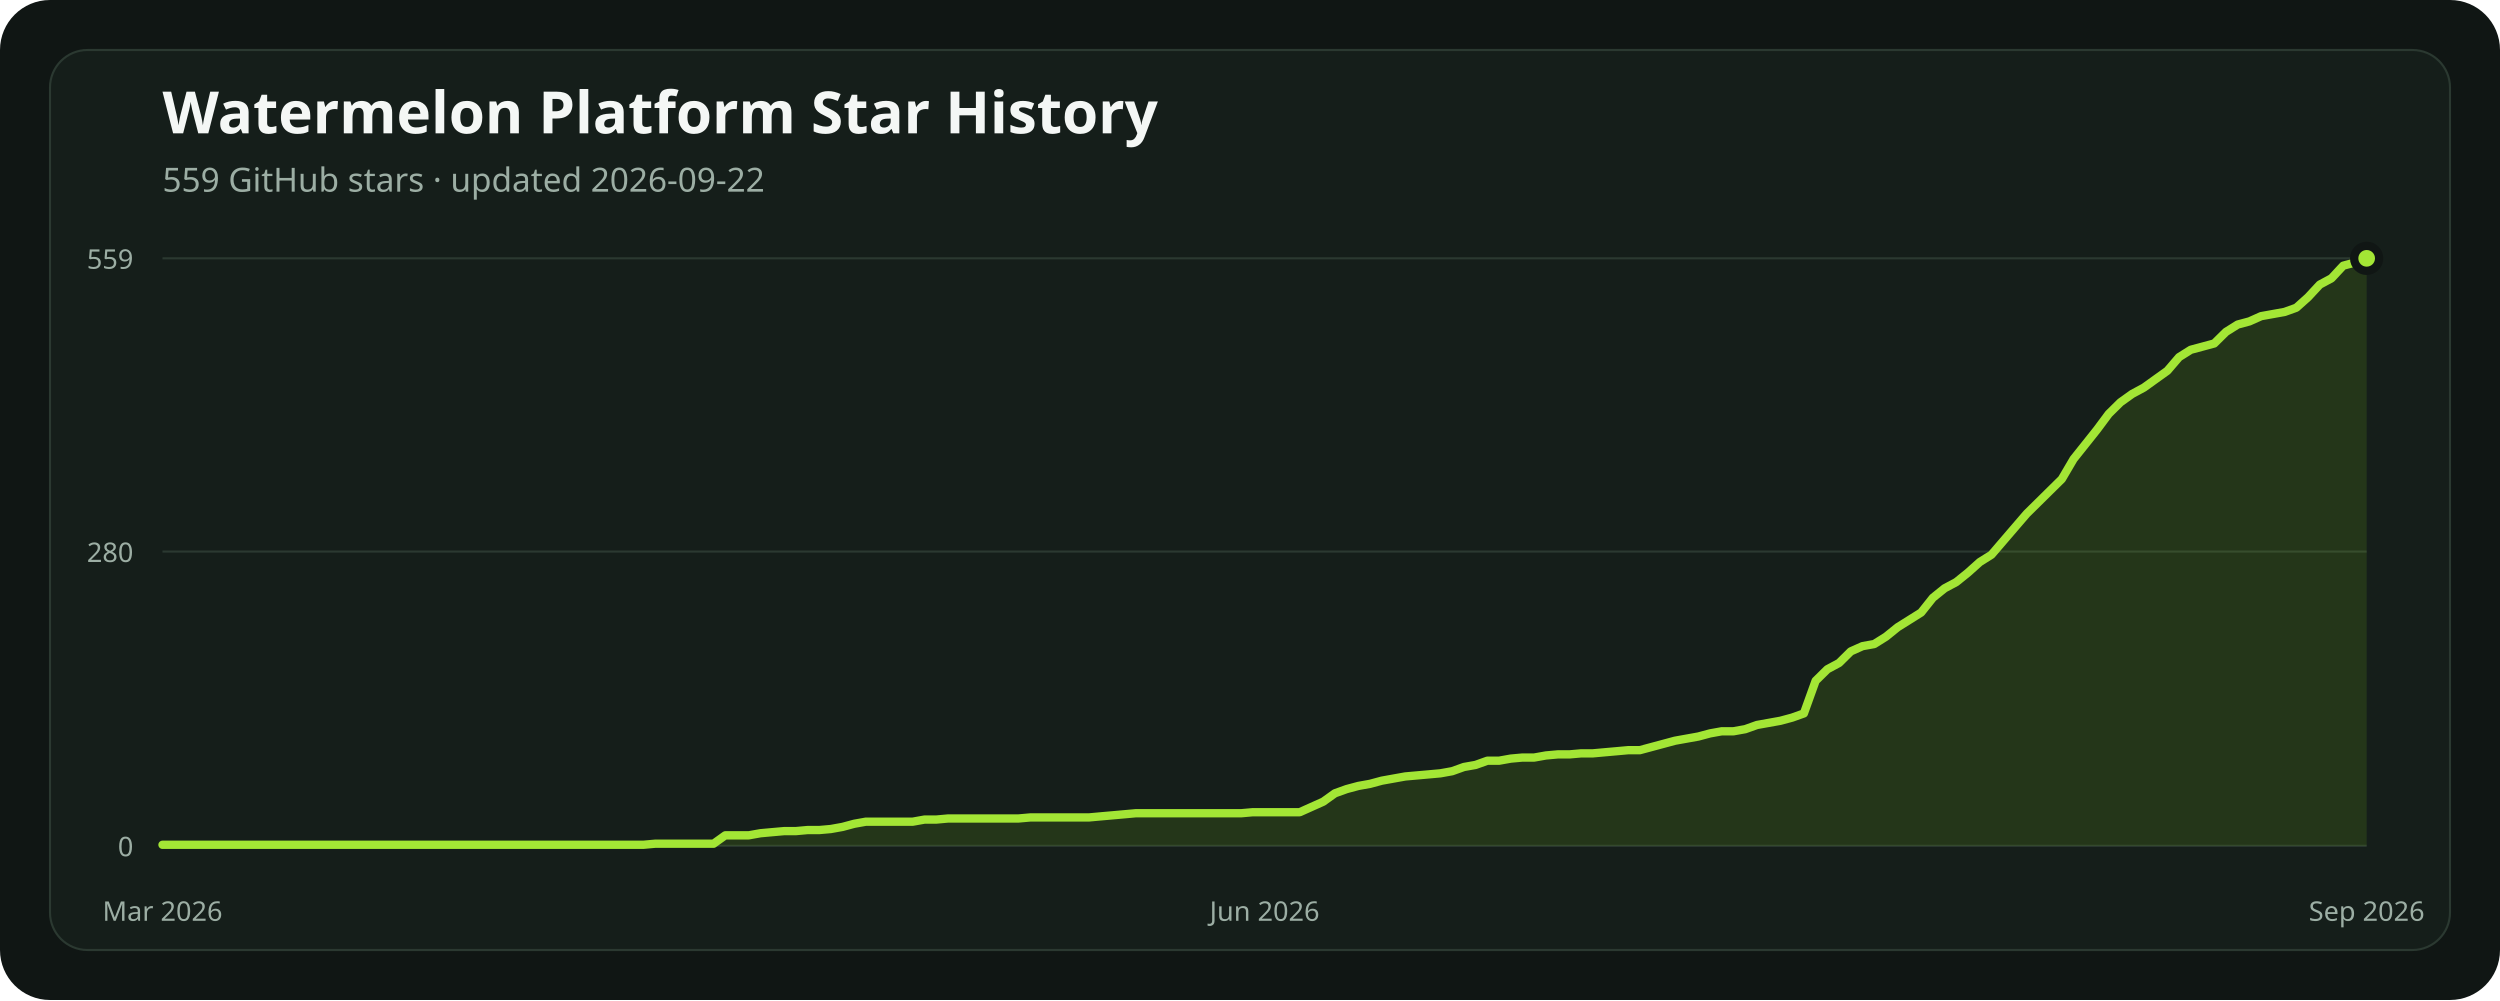
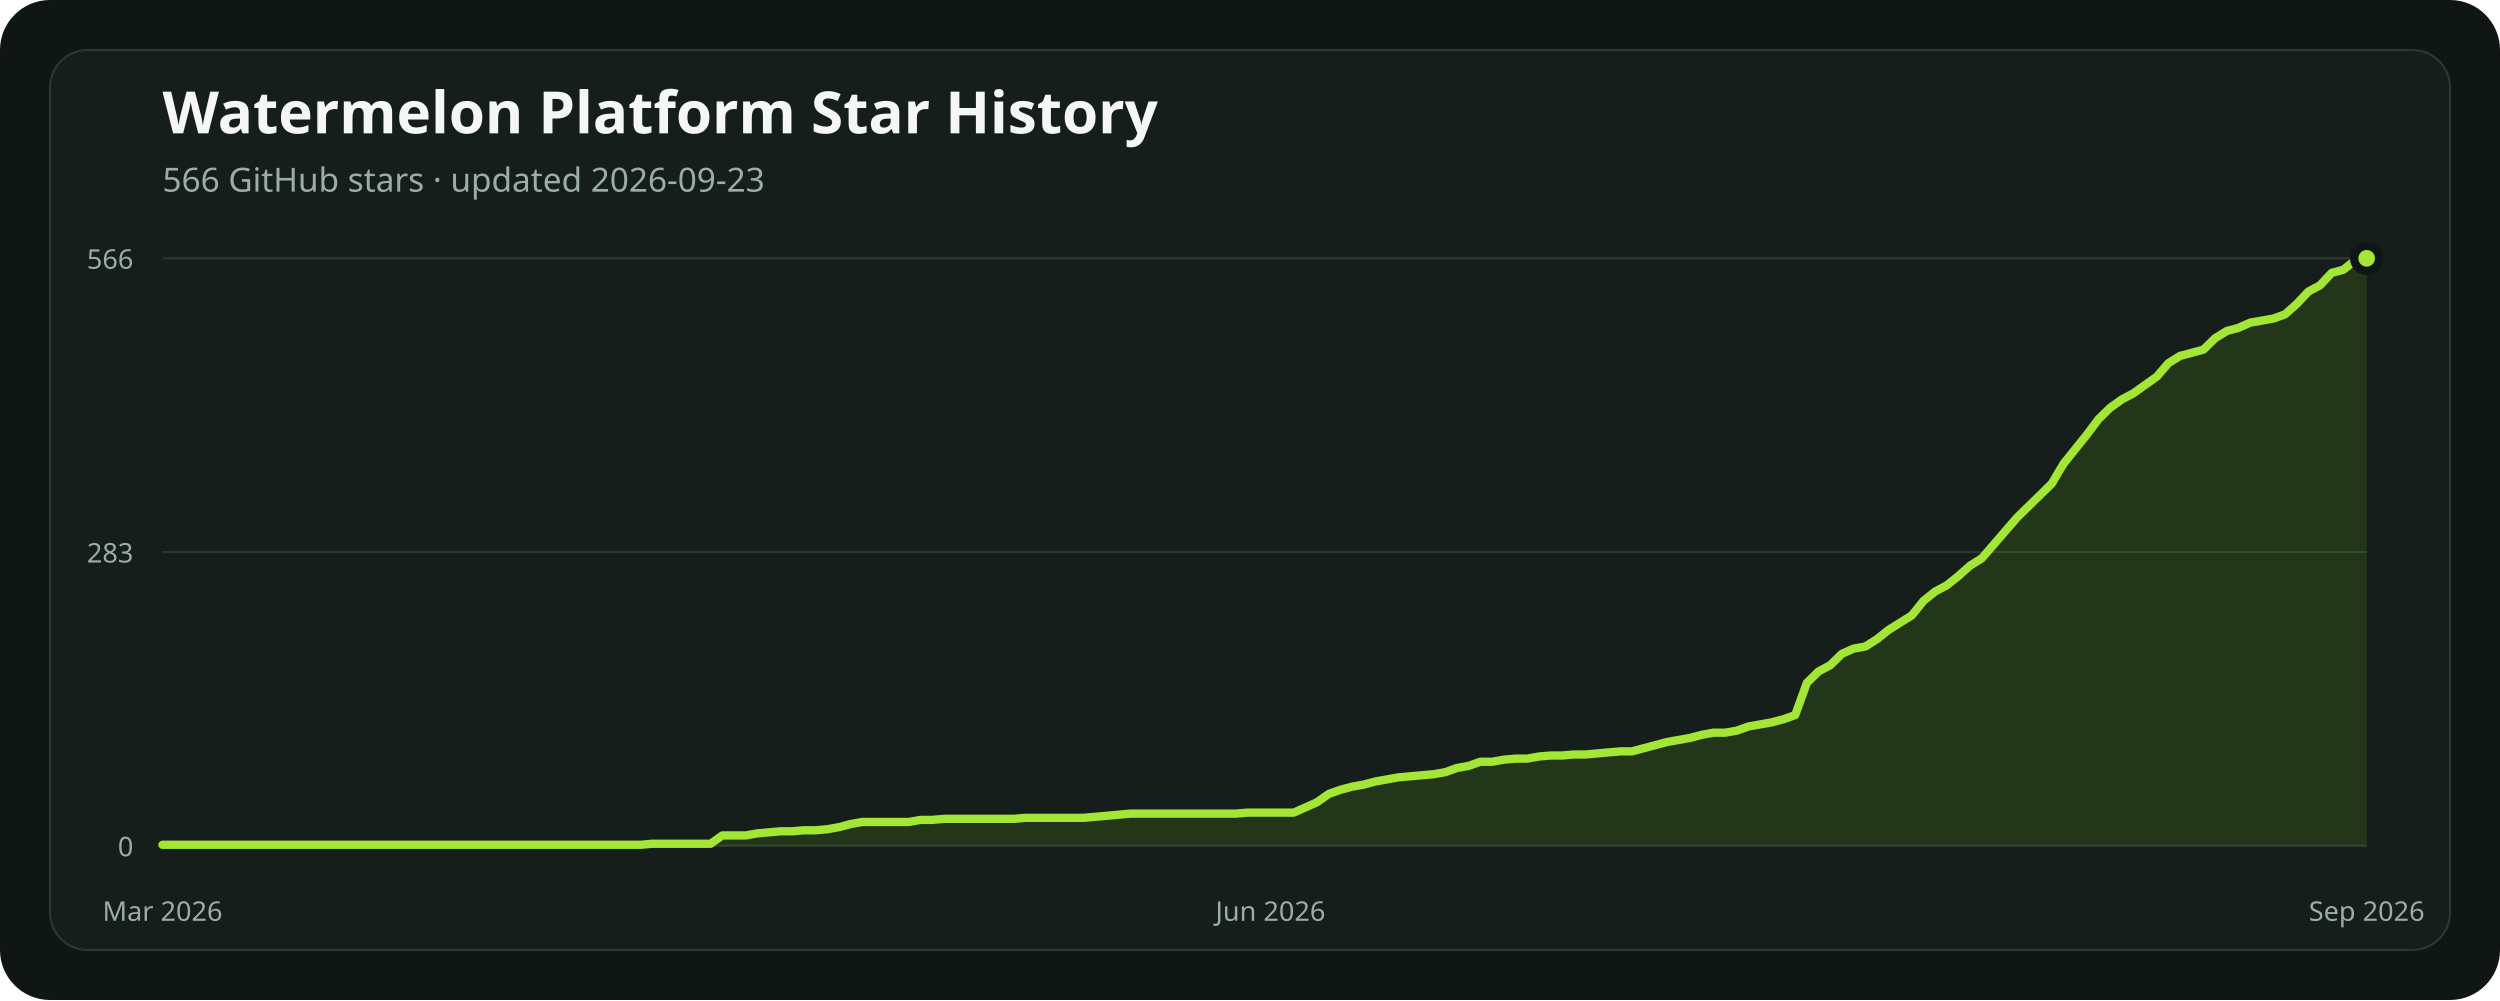
<svg xmlns="http://www.w3.org/2000/svg" width="1200" height="480" viewBox="0 0 1200 480" role="img" aria-labelledby="title description">
  <rect width="1200" height="480" rx="24" fill="#101614" />
  <rect x="24" y="24" width="1152" height="432" rx="18" fill="#151e1a" stroke="#2b3931" />
  <text x="78" y="64" fill="#f4f7f5" font-family="ui-sans-serif, system-ui, sans-serif" font-size="28" font-weight="700">Watermelon Platform Star History</text>
-   <text x="78" y="92" fill="#9caea4" font-family="ui-sans-serif, system-ui, sans-serif" font-size="16">559 GitHub stars · updated 2026-09-22</text>
+   <text x="78" y="92" fill="#9caea4" font-family="ui-sans-serif, system-ui, sans-serif" font-size="16">566 GitHub stars · updated 2026-09-23</text>
  <line x1="78" x2="1136" y1="406" y2="406" stroke="#2b3931" stroke-width="1" />
  <text x="64" y="411" text-anchor="end" fill="#9caea4" font-family="ui-sans-serif, system-ui, sans-serif" font-size="13">0</text>
-   <line x1="78" x2="1136" y1="264.748" y2="264.748" stroke="#2b3931" stroke-width="1" />
-   <text x="64" y="269.748" text-anchor="end" fill="#9caea4" font-family="ui-sans-serif, system-ui, sans-serif" font-size="13">280</text>
+   <line x1="78" x2="1136" y1="265" y2="265" stroke="#2b3931" stroke-width="1" />
+   <text x="64" y="270" text-anchor="end" fill="#9caea4" font-family="ui-sans-serif, system-ui, sans-serif" font-size="13">283</text>
  <line x1="78" x2="1136" y1="124" y2="124" stroke="#2b3931" stroke-width="1" />
-   <text x="64" y="129" text-anchor="end" fill="#9caea4" font-family="ui-sans-serif, system-ui, sans-serif" font-size="13">559</text>
-   <polygon points="78,406 78.00,405.50 83.63,405.50 89.26,405.50 94.88,405.50 100.51,405.50 106.14,405.50 111.77,405.50 117.39,405.50 123.02,405.50 128.65,405.50 134.28,405.50 139.90,405.50 145.53,405.50 151.16,405.50 156.79,405.50 162.41,405.50 168.04,405.50 173.67,405.50 179.30,405.50 184.93,405.50 190.55,405.50 196.18,405.50 201.81,405.50 207.44,405.50 213.06,405.50 218.69,405.50 224.32,405.50 229.95,405.50 235.57,405.50 241.20,405.50 246.83,405.50 252.46,405.50 258.09,405.50 263.71,405.50 269.34,405.50 274.97,405.50 280.60,405.50 286.22,405.50 291.85,405.50 297.48,405.50 303.11,405.50 308.73,405.50 314.36,404.99 319.99,404.99 325.62,404.99 331.24,404.99 336.87,404.99 342.50,404.99 348.13,400.96 353.76,400.96 359.38,400.96 365.01,399.95 370.64,399.44 376.27,398.94 381.89,398.94 387.52,398.43 393.15,398.43 398.78,397.93 404.40,396.92 410.03,395.41 415.66,394.40 421.29,394.40 426.91,394.40 432.54,394.40 438.17,394.40 443.80,393.39 449.43,393.39 455.05,392.88 460.68,392.88 466.31,392.88 471.94,392.88 477.56,392.88 483.19,392.88 488.82,392.88 494.45,392.38 500.07,392.38 505.70,392.38 511.33,392.38 516.96,392.38 522.59,392.38 528.21,391.87 533.84,391.37 539.47,390.87 545.10,390.36 550.72,390.36 556.35,390.36 561.98,390.36 567.61,390.36 573.23,390.36 578.86,390.36 584.49,390.36 590.12,390.36 595.74,390.36 601.37,389.86 607.00,389.86 612.63,389.86 618.26,389.86 623.88,389.86 629.51,387.33 635.14,384.81 640.77,380.78 646.39,378.76 652.02,377.25 657.65,376.24 663.28,374.72 668.90,373.71 674.53,372.70 680.16,372.20 685.79,371.70 691.41,371.19 697.04,370.18 702.67,368.16 708.30,367.16 713.93,365.14 719.55,365.14 725.18,364.13 730.81,363.62 736.44,363.62 742.06,362.62 747.69,362.11 753.32,362.11 758.95,361.61 764.57,361.61 770.20,361.10 775.83,360.60 781.46,360.09 787.09,360.09 792.71,358.58 798.34,357.07 803.97,355.55 809.60,354.54 815.22,353.53 820.85,352.02 826.48,351.01 832.11,351.01 837.73,350.00 843.36,347.99 848.99,346.98 854.62,345.97 860.24,344.45 865.87,342.44 871.50,326.80 877.13,321.25 882.76,318.22 888.38,312.67 894.01,310.15 899.64,309.14 905.27,305.61 910.89,301.07 916.52,297.54 922.15,294.01 927.78,286.94 933.40,282.40 939.03,279.38 944.66,274.84 950.29,269.79 955.91,266.26 961.54,259.70 967.17,253.14 972.80,246.59 978.43,241.04 984.05,235.49 989.68,229.94 995.31,220.35 1000.94,213.29 1006.56,206.23 1012.19,198.66 1017.82,193.11 1023.45,189.08 1029.07,186.05 1034.70,182.01 1040.33,177.98 1045.96,171.42 1051.59,167.89 1057.21,166.38 1062.84,164.86 1068.47,159.31 1074.10,155.78 1079.72,154.27 1085.35,151.75 1090.98,150.74 1096.61,149.73 1102.23,147.71 1107.86,142.67 1113.49,136.61 1119.12,133.58 1124.74,127.53 1130.37,126.02 1136.00,124.00 1136,406" fill="#84cc1624" />
-   <polyline points="78.00,405.50 83.63,405.50 89.26,405.50 94.88,405.50 100.51,405.50 106.14,405.50 111.77,405.50 117.39,405.50 123.02,405.50 128.65,405.50 134.28,405.50 139.90,405.50 145.53,405.50 151.16,405.50 156.79,405.50 162.41,405.50 168.04,405.50 173.67,405.50 179.30,405.50 184.93,405.50 190.55,405.50 196.18,405.50 201.81,405.50 207.44,405.50 213.06,405.50 218.69,405.50 224.32,405.50 229.95,405.50 235.57,405.50 241.20,405.50 246.83,405.50 252.46,405.50 258.09,405.50 263.71,405.50 269.34,405.50 274.97,405.50 280.60,405.50 286.22,405.50 291.85,405.50 297.48,405.50 303.11,405.50 308.73,405.50 314.36,404.99 319.99,404.99 325.62,404.99 331.24,404.99 336.87,404.99 342.50,404.99 348.13,400.96 353.76,400.96 359.38,400.96 365.01,399.95 370.64,399.44 376.27,398.94 381.89,398.94 387.52,398.43 393.15,398.43 398.78,397.93 404.40,396.92 410.03,395.41 415.66,394.40 421.29,394.40 426.91,394.40 432.54,394.40 438.17,394.40 443.80,393.39 449.43,393.39 455.05,392.88 460.68,392.88 466.31,392.88 471.94,392.88 477.56,392.88 483.19,392.88 488.82,392.88 494.45,392.38 500.07,392.38 505.70,392.38 511.33,392.38 516.96,392.38 522.59,392.38 528.21,391.87 533.84,391.37 539.47,390.87 545.10,390.36 550.72,390.36 556.35,390.36 561.98,390.36 567.61,390.36 573.23,390.36 578.86,390.36 584.49,390.36 590.12,390.36 595.74,390.36 601.37,389.86 607.00,389.86 612.63,389.86 618.26,389.86 623.88,389.86 629.51,387.33 635.14,384.81 640.77,380.78 646.39,378.76 652.02,377.25 657.65,376.24 663.28,374.72 668.90,373.71 674.53,372.70 680.16,372.20 685.79,371.70 691.41,371.19 697.04,370.18 702.67,368.16 708.30,367.16 713.93,365.14 719.55,365.14 725.18,364.13 730.81,363.62 736.44,363.62 742.06,362.62 747.69,362.11 753.32,362.11 758.95,361.61 764.57,361.61 770.20,361.10 775.83,360.60 781.46,360.09 787.09,360.09 792.71,358.58 798.34,357.07 803.97,355.55 809.60,354.54 815.22,353.53 820.85,352.02 826.48,351.01 832.11,351.01 837.73,350.00 843.36,347.99 848.99,346.98 854.62,345.97 860.24,344.45 865.87,342.44 871.50,326.80 877.13,321.25 882.76,318.22 888.38,312.67 894.01,310.15 899.64,309.14 905.27,305.61 910.89,301.07 916.52,297.54 922.15,294.01 927.78,286.94 933.40,282.40 939.03,279.38 944.66,274.84 950.29,269.79 955.91,266.26 961.54,259.70 967.17,253.14 972.80,246.59 978.43,241.04 984.05,235.49 989.68,229.94 995.31,220.35 1000.94,213.29 1006.56,206.23 1012.19,198.66 1017.82,193.11 1023.45,189.08 1029.07,186.05 1034.70,182.01 1040.33,177.98 1045.96,171.42 1051.59,167.89 1057.21,166.38 1062.84,164.86 1068.47,159.31 1074.10,155.78 1079.72,154.27 1085.35,151.75 1090.98,150.74 1096.61,149.73 1102.23,147.71 1107.86,142.67 1113.49,136.61 1119.12,133.58 1124.74,127.53 1130.37,126.02 1136.00,124.00" fill="none" stroke="#a3e635" stroke-width="4" stroke-linecap="round" stroke-linejoin="round" />
+   <text x="64" y="129" text-anchor="end" fill="#9caea4" font-family="ui-sans-serif, system-ui, sans-serif" font-size="13">566</text>
+   <polygon points="78,406 78.00,405.50 83.60,405.50 89.20,405.50 94.79,405.50 100.39,405.50 105.99,405.50 111.59,405.50 117.19,405.50 122.78,405.50 128.38,405.50 133.98,405.50 139.58,405.50 145.17,405.50 150.77,405.50 156.37,405.50 161.97,405.50 167.57,405.50 173.16,405.50 178.76,405.50 184.36,405.50 189.96,405.50 195.56,405.50 201.15,405.50 206.75,405.50 212.35,405.50 217.95,405.50 223.54,405.50 229.14,405.50 234.74,405.50 240.34,405.50 245.94,405.50 251.53,405.50 257.13,405.50 262.73,405.50 268.33,405.50 273.93,405.50 279.52,405.50 285.12,405.50 290.72,405.50 296.32,405.50 301.92,405.50 307.51,405.50 313.11,405.00 318.71,405.00 324.31,405.00 329.90,405.00 335.50,405.00 341.10,405.00 346.70,401.02 352.30,401.02 357.89,401.02 363.49,400.02 369.09,399.52 374.69,399.02 380.29,399.02 385.88,398.53 391.48,398.53 397.08,398.03 402.68,397.03 408.28,395.54 413.87,394.54 419.47,394.54 425.07,394.54 430.67,394.54 436.26,394.54 441.86,393.54 447.46,393.54 453.06,393.05 458.66,393.05 464.25,393.05 469.85,393.05 475.45,393.05 481.05,393.05 486.65,393.05 492.24,392.55 497.84,392.55 503.44,392.55 509.04,392.55 514.63,392.55 520.23,392.55 525.83,392.05 531.43,391.55 537.03,391.05 542.62,390.55 548.22,390.55 553.82,390.55 559.42,390.55 565.02,390.55 570.61,390.55 576.21,390.55 581.81,390.55 587.41,390.55 593.01,390.55 598.60,390.06 604.20,390.06 609.80,390.06 615.40,390.06 620.99,390.06 626.59,387.57 632.19,385.07 637.79,381.09 643.39,379.10 648.98,377.60 654.58,376.60 660.18,375.11 665.78,374.11 671.38,373.12 676.97,372.62 682.57,372.12 688.17,371.62 693.77,370.63 699.37,368.63 704.96,367.64 710.56,365.64 716.16,365.64 721.76,364.65 727.35,364.15 732.95,364.15 738.55,363.15 744.15,362.65 749.75,362.65 755.34,362.16 760.94,362.16 766.54,361.66 772.14,361.16 777.74,360.66 783.33,360.66 788.93,359.17 794.53,357.67 800.13,356.18 805.72,355.18 811.32,354.18 816.92,352.69 822.52,351.69 828.12,351.69 833.71,350.70 839.31,348.70 844.91,347.71 850.51,346.71 856.11,345.22 861.70,343.22 867.30,327.78 872.90,322.30 878.50,319.31 884.10,313.83 889.69,311.34 895.29,310.34 900.89,306.85 906.49,302.37 912.08,298.88 917.68,295.39 923.28,288.42 928.88,283.93 934.48,280.94 940.07,276.46 945.67,271.48 951.27,267.99 956.87,261.51 962.47,255.04 968.06,248.56 973.66,243.08 979.26,237.60 984.86,232.12 990.46,222.65 996.05,215.67 1001.65,208.70 1007.25,201.23 1012.85,195.75 1018.44,191.76 1024.04,188.77 1029.64,184.78 1035.24,180.80 1040.84,174.32 1046.43,170.83 1052.03,169.34 1057.63,167.84 1063.23,162.36 1068.83,158.88 1074.42,157.38 1080.02,154.89 1085.62,153.89 1091.22,152.90 1096.81,150.90 1102.41,145.92 1108.01,139.94 1113.61,136.95 1119.21,130.98 1124.80,129.48 1130.40,125.00 1136.00,124.00 1136,406" fill="#84cc1624" />
+   <polyline points="78.00,405.50 83.60,405.50 89.20,405.50 94.79,405.50 100.39,405.50 105.99,405.50 111.59,405.50 117.19,405.50 122.78,405.50 128.38,405.50 133.98,405.50 139.58,405.50 145.17,405.50 150.77,405.50 156.37,405.50 161.97,405.50 167.57,405.50 173.16,405.50 178.76,405.50 184.36,405.50 189.96,405.50 195.56,405.50 201.15,405.50 206.75,405.50 212.35,405.50 217.95,405.50 223.54,405.50 229.14,405.50 234.74,405.50 240.34,405.50 245.94,405.50 251.53,405.50 257.13,405.50 262.73,405.50 268.33,405.50 273.93,405.50 279.52,405.50 285.12,405.50 290.72,405.50 296.32,405.50 301.92,405.50 307.51,405.50 313.11,405.00 318.71,405.00 324.31,405.00 329.90,405.00 335.50,405.00 341.10,405.00 346.70,401.02 352.30,401.02 357.89,401.02 363.49,400.02 369.09,399.52 374.69,399.02 380.29,399.02 385.88,398.53 391.48,398.53 397.08,398.03 402.68,397.03 408.28,395.54 413.87,394.54 419.47,394.54 425.07,394.54 430.67,394.54 436.26,394.54 441.86,393.54 447.46,393.54 453.06,393.05 458.66,393.05 464.25,393.05 469.85,393.05 475.45,393.05 481.05,393.05 486.65,393.05 492.24,392.55 497.84,392.55 503.44,392.55 509.04,392.55 514.63,392.55 520.23,392.55 525.83,392.05 531.43,391.55 537.03,391.05 542.62,390.55 548.22,390.55 553.82,390.55 559.42,390.55 565.02,390.55 570.61,390.55 576.21,390.55 581.81,390.55 587.41,390.55 593.01,390.55 598.60,390.06 604.20,390.06 609.80,390.06 615.40,390.06 620.99,390.06 626.59,387.57 632.19,385.07 637.79,381.09 643.39,379.10 648.98,377.60 654.58,376.60 660.18,375.11 665.78,374.11 671.38,373.12 676.97,372.62 682.57,372.12 688.17,371.62 693.77,370.63 699.37,368.63 704.96,367.64 710.56,365.64 716.16,365.64 721.76,364.65 727.35,364.15 732.95,364.15 738.55,363.15 744.15,362.65 749.75,362.65 755.34,362.16 760.94,362.16 766.54,361.66 772.14,361.16 777.74,360.66 783.33,360.66 788.93,359.17 794.53,357.67 800.13,356.18 805.72,355.18 811.32,354.18 816.92,352.69 822.52,351.69 828.12,351.69 833.71,350.70 839.31,348.70 844.91,347.71 850.51,346.71 856.11,345.22 861.70,343.22 867.30,327.78 872.90,322.30 878.50,319.31 884.10,313.83 889.69,311.34 895.29,310.34 900.89,306.85 906.49,302.37 912.08,298.88 917.68,295.39 923.28,288.42 928.88,283.93 934.48,280.94 940.07,276.46 945.67,271.48 951.27,267.99 956.87,261.51 962.47,255.04 968.06,248.56 973.66,243.08 979.26,237.60 984.86,232.12 990.46,222.65 996.05,215.67 1001.65,208.70 1007.25,201.23 1012.85,195.75 1018.44,191.76 1024.04,188.77 1029.64,184.78 1035.24,180.80 1040.84,174.32 1046.43,170.83 1052.03,169.34 1057.63,167.84 1063.23,162.36 1068.83,158.88 1074.42,157.38 1080.02,154.89 1085.62,153.89 1091.22,152.90 1096.81,150.90 1102.41,145.92 1108.01,139.94 1113.61,136.95 1119.21,130.98 1124.80,129.48 1130.40,125.00 1136.00,124.00" fill="none" stroke="#a3e635" stroke-width="4" stroke-linecap="round" stroke-linejoin="round" />
  <circle cx="1136" cy="124" r="6" fill="#a3e635" stroke="#101614" stroke-width="4" />
  <text x="78" y="442" text-anchor="middle" fill="#9caea4" font-family="ui-sans-serif, system-ui, sans-serif" font-size="13">Mar 2026</text>
-   <text x="607" y="442" text-anchor="middle" fill="#9caea4" font-family="ui-sans-serif, system-ui, sans-serif" font-size="13">Jun 2026</text>
+   <text x="609.799" y="442" text-anchor="middle" fill="#9caea4" font-family="ui-sans-serif, system-ui, sans-serif" font-size="13">Jun 2026</text>
  <text x="1136" y="442" text-anchor="middle" fill="#9caea4" font-family="ui-sans-serif, system-ui, sans-serif" font-size="13">Sep 2026</text>
</svg>
